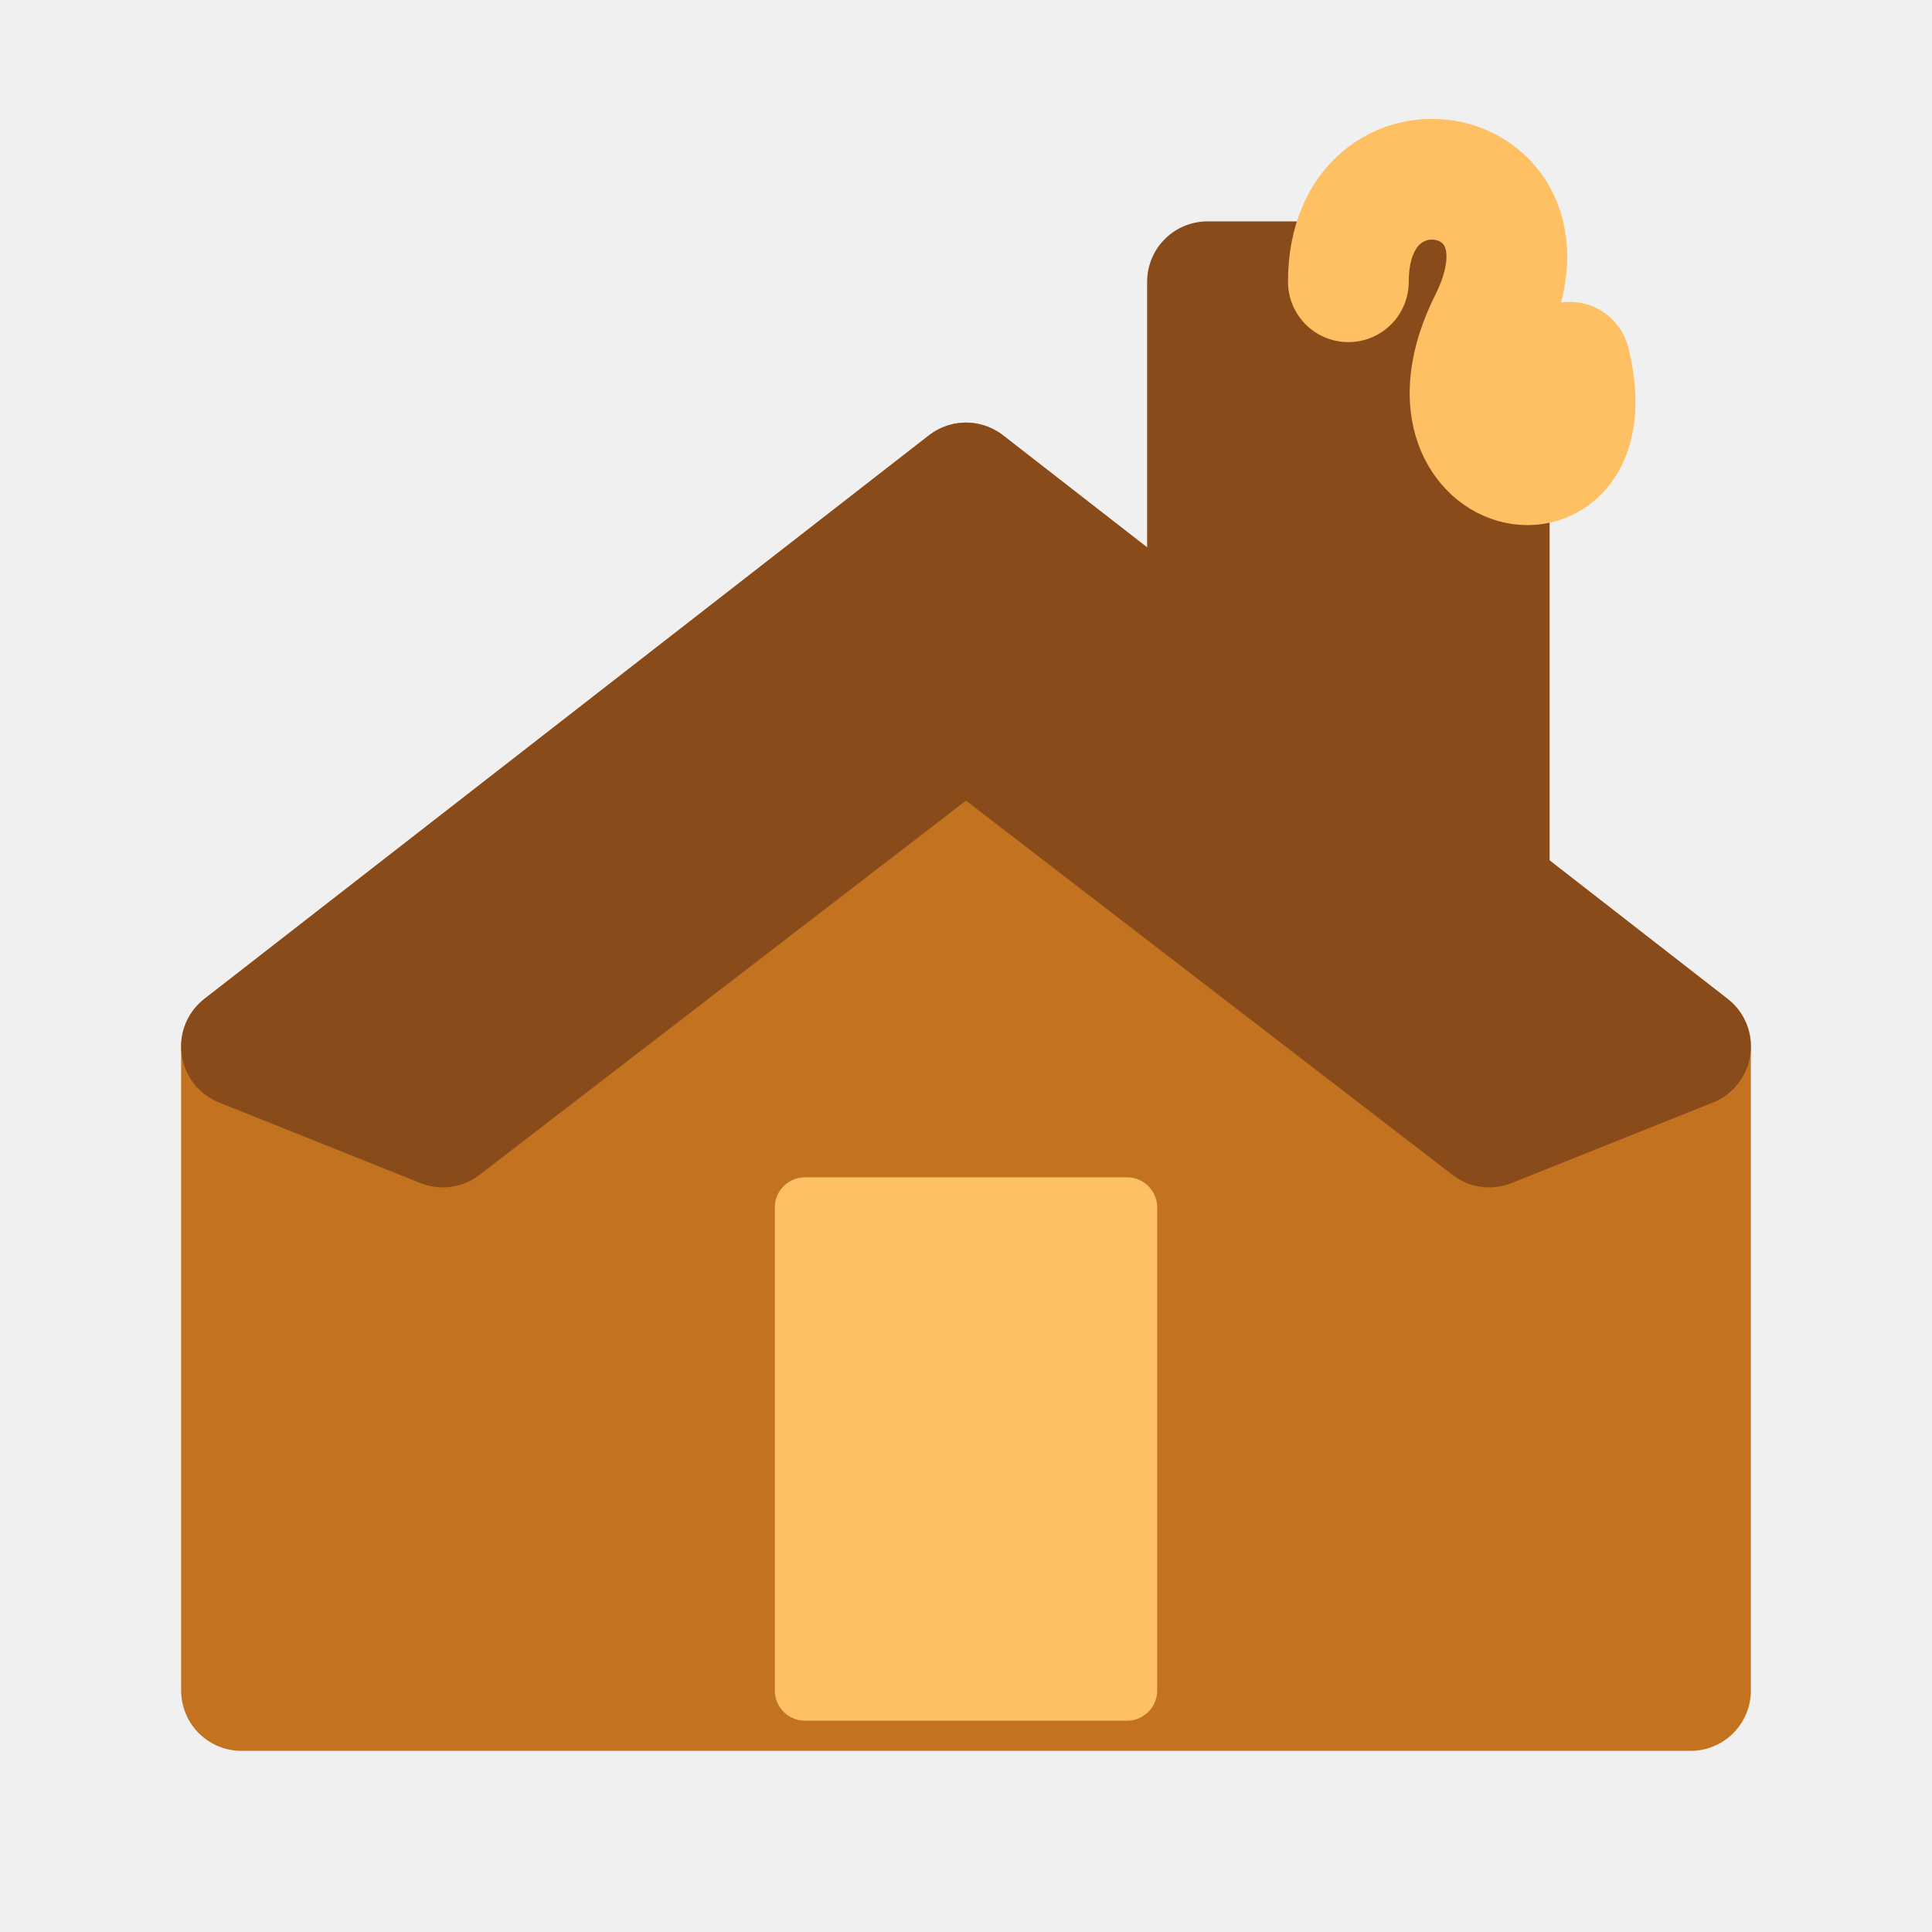
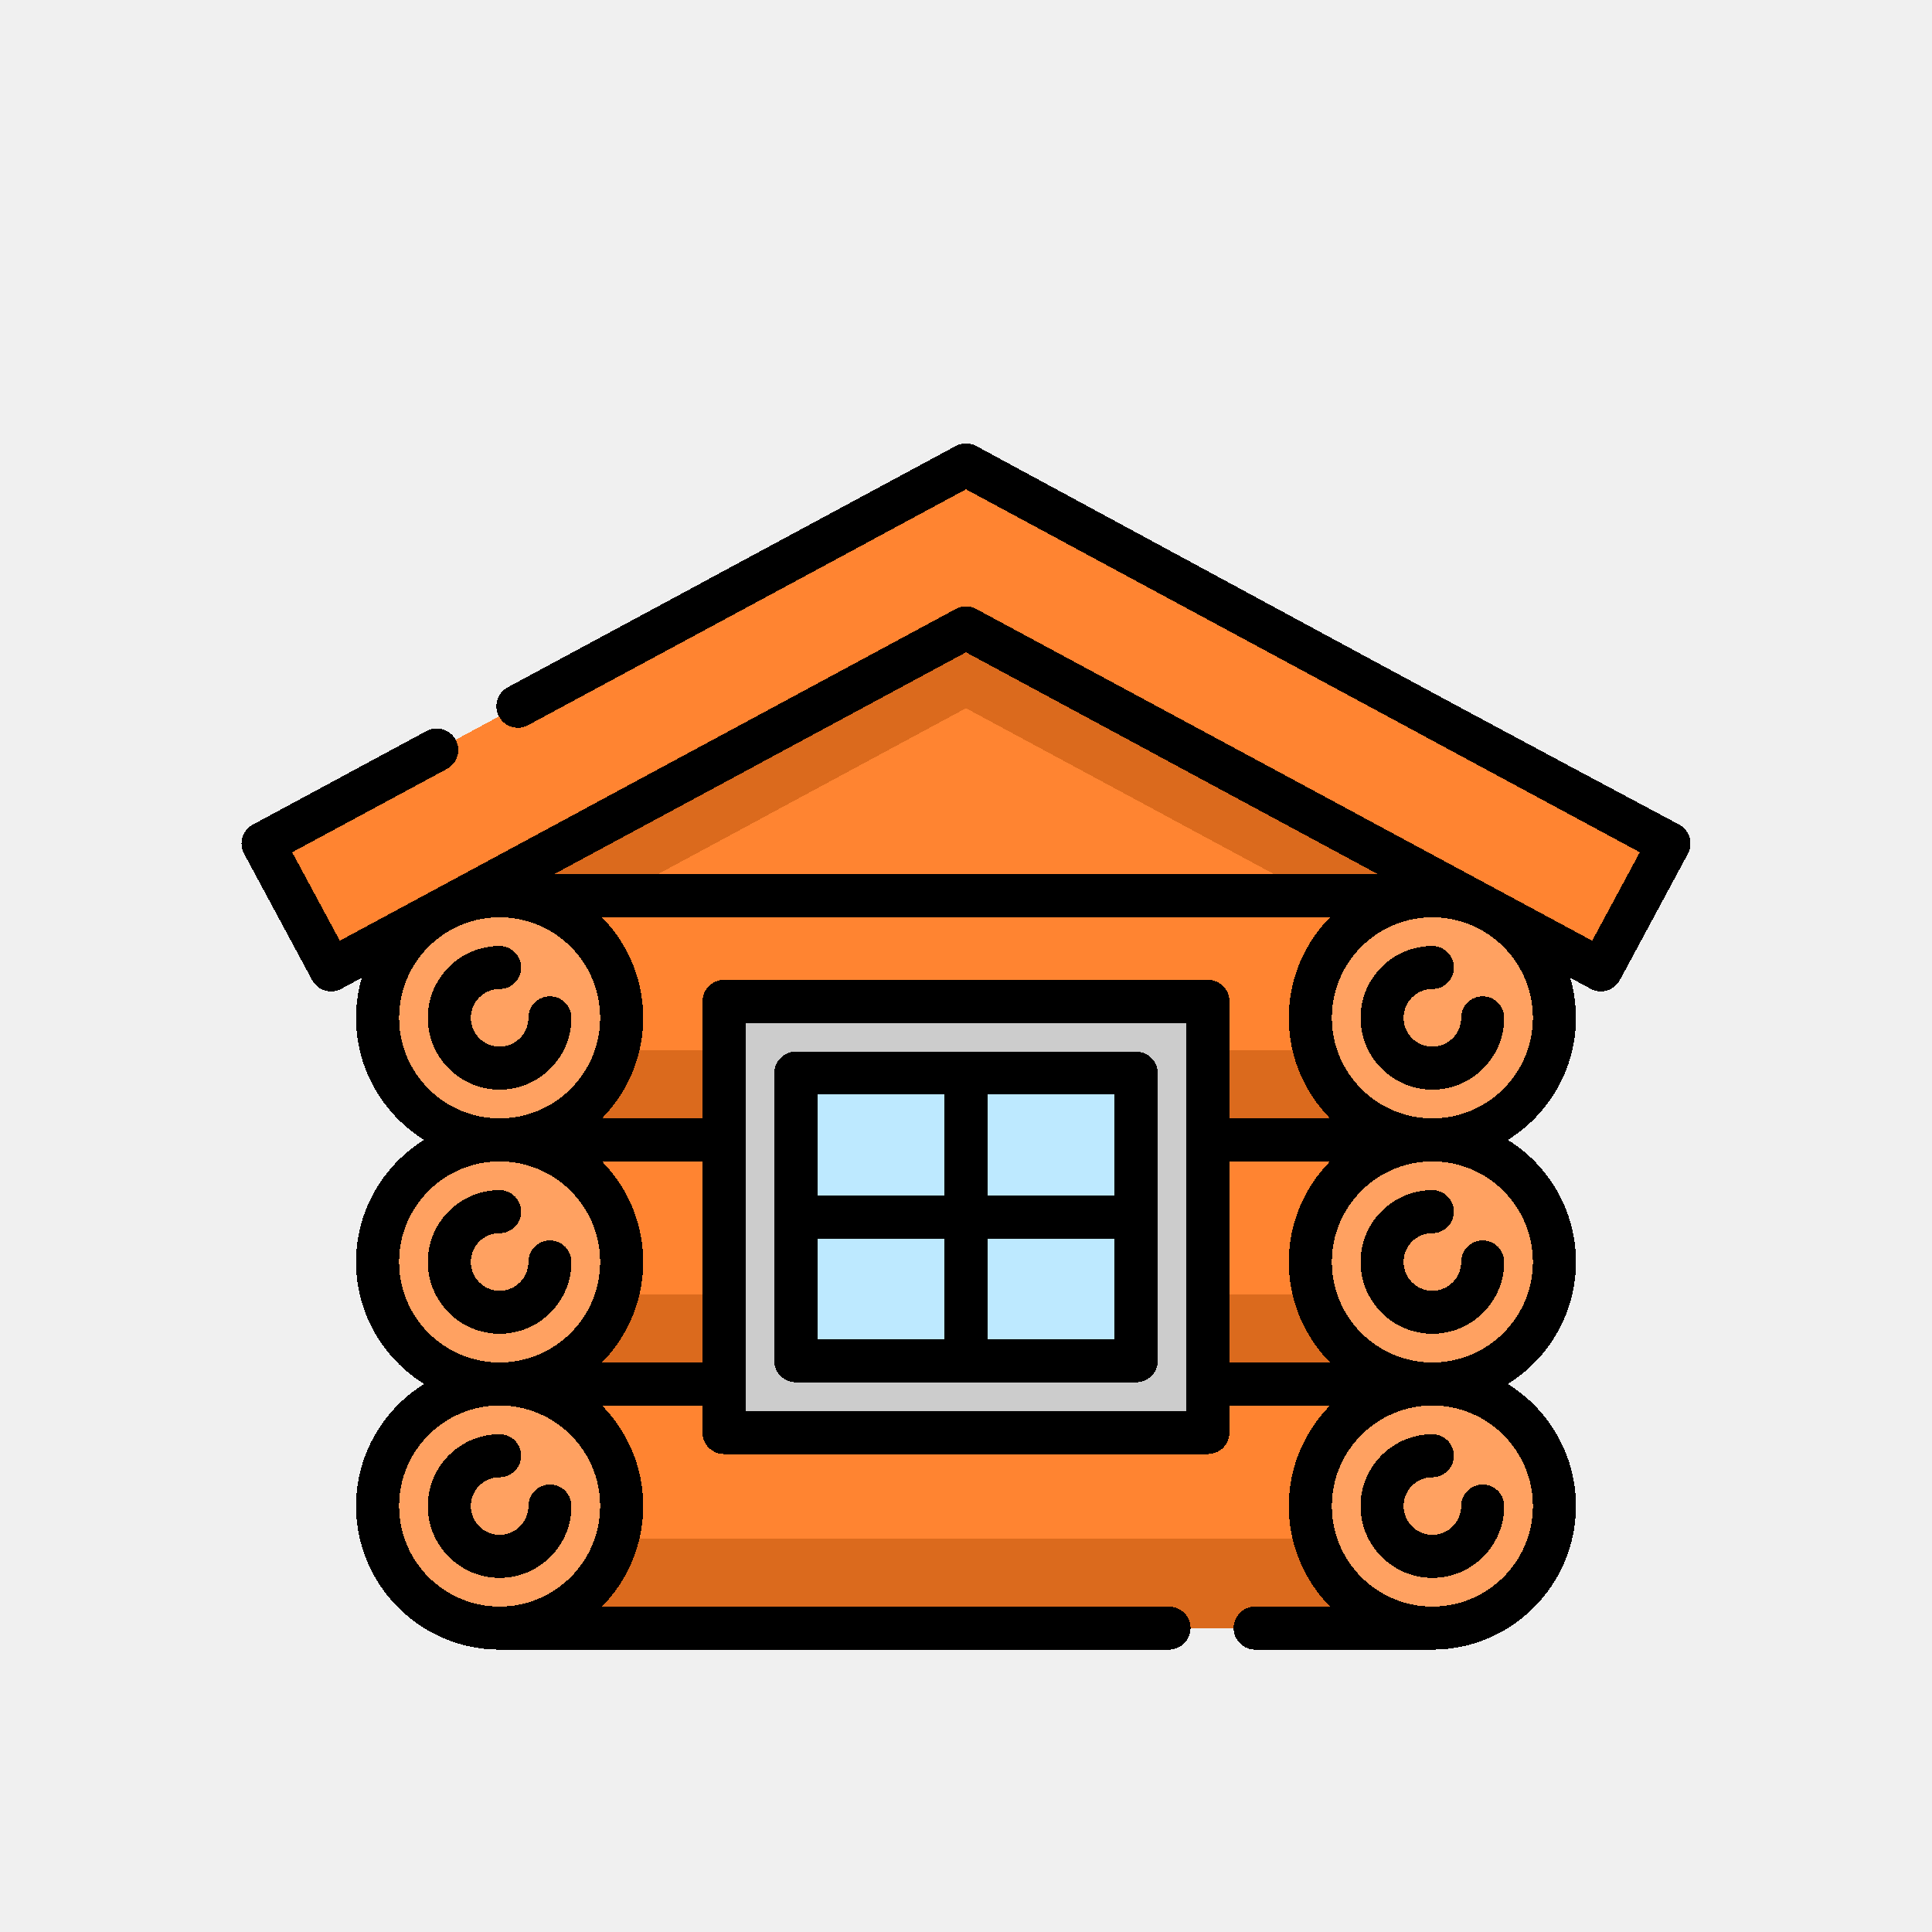
- <svg xmlns="http://www.w3.org/2000/svg" width="48" height="48" viewBox="0 0 48 48">
-   <path fill="#c3731f" stroke="#c3731f" stroke-linejoin="round" stroke-width="3" d="m6 26 18-14 18 14v16H6Z" />
-   <path fill="#8a4b1b" stroke="#8a4b1b" stroke-linejoin="round" stroke-width="3" d="m6 26 18-14 18 14-5 2-13-10-13 10Z" />
-   <path fill="#8a4b1b" stroke="#8a4b1b" stroke-linejoin="round" stroke-width="3" d="M30 20V7h7v18Z" />
-   <path fill="none" stroke="#ffc064" stroke-linecap="round" stroke-linejoin="round" stroke-width="3" d="M33.5 7c0-4 5.5-3 3.5 1s3 5 2 1" />
-   <path fill="#ffc064" stroke="#ffc064" stroke-linejoin="round" stroke-width="1.5" d="M20 30h8v12h-8z" />
+ <svg xmlns="http://www.w3.org/2000/svg" width="48" height="48" viewBox="0 0 48 48" version="1.1" id="svg55" shape-rendering="crispEdges">
+   <defs id="defs52" />
+   <g id="layer5" style="display:none">
+     <rect style="opacity:1;fill:#ffffff;fill-opacity:1;stroke:none;stroke-width:0.2;stroke-linecap:round;stroke-linejoin:round;stroke-miterlimit:4;stroke-dasharray:none;stroke-dashoffset:0;stroke-opacity:1;stop-color:#000000" id="rect6631" width="48" height="48" x="0" y="0" />
+   </g>
+   <g id="layer1" style="display:inline">
+     <g id="g5573-7" transform="matrix(0.1446679,0,0,0.1448478,181.0819,-2.894255)" style="stroke:#000000;stroke-width:1.948;stroke-miterlimit:4;stroke-dasharray:none;stroke-opacity:1" />
+     <g id="g1015" transform="matrix(0.07129878,0,0,0.07129878,5.999985,7.801878)" style="stroke-width:14.222">
+       <g id="g995" style="stroke-width:14.222">
+         <polygon style="fill:#ff8431;stroke-width:14.222" points="414.97,457.906 89.95,457.906 89.95,160.396 252.46,74.386 414.97,160.396 " id="polygon967" />
+         <rect x="89.95" y="426.653" style="fill:#db6a1d;stroke-width:14.222" width="324.484" height="31.249" id="rect969" />
+         <rect x="89.95" y="256.527" style="fill:#db6a1d;stroke-width:14.222" width="324.484" height="31.249" id="rect971" />
+         <rect x="89.95" y="341.587" style="fill:#db6a1d;stroke-width:14.222" width="324.484" height="31.249" id="rect973" />
+         <polygon style="fill:#db6a1d;stroke-width:14.222" points="89.95,168.096 252.46,80.566 414.97,168.096 414.97,224.886 252.46,137.356 89.95,224.886 " id="polygon975" />
+         <polygon style="fill:#ff8431;stroke-width:14.222" points="252.459,52.574 497.418,184.515 473.707,228.535 252.459,109.365 31.211,228.535 7.5,184.515 " id="polygon977" />
+         <circle style="fill:#ffa161;stroke-width:14.222" cx="89.946" cy="415.371" r="42.531" id="circle979" />
+         <circle style="fill:#ffa161;stroke-width:14.222" cx="89.946" cy="330.308" r="42.531" id="circle981" />
+         <circle style="fill:#ffa161;stroke-width:14.222" cx="89.946" cy="245.246" r="42.531" id="circle983" />
+         <circle style="fill:#ffa161;stroke-width:14.222" cx="414.972" cy="415.371" r="42.531" id="circle985" />
+         <circle style="fill:#ffa161;stroke-width:14.222" cx="414.972" cy="330.308" r="42.531" id="circle987" />
+         <circle style="fill:#ffa161;stroke-width:14.222" cx="414.972" cy="245.246" r="42.531" id="circle989" />
+         <rect x="168.144" y="239.517" style="fill:#cccccc;stroke-width:14.222" width="168.629" height="150.233" id="rect991" />
+         <rect x="193.145" y="264.517" style="fill:#bde9ff;stroke-width:14.222" width="118.629" height="100.233" id="rect993" />
+       </g>
+       <g id="g1013" style="stroke-width:14.222">
+         <path d="m 504.602,182.361 c -0.571,-1.905 -1.876,-3.505 -3.627,-4.449 C 403.934,126.23 353.679,98.723 256.016,45.97 c -2.221,-1.196 -4.893,-1.196 -7.113,0 l -156.139,84.1 c -3.647,1.964 -5.011,6.513 -3.046,10.16 1.964,3.646 6.511,5.011 10.16,3.046 L 252.46,61.091 487.259,187.56 470.661,218.374 256.016,102.762 c -2.221,-1.196 -4.893,-1.196 -7.113,0 L 34.257,218.376 17.66,187.561 71.592,158.512 c 3.647,-1.964 5.011,-6.513 3.046,-10.16 -1.964,-3.647 -6.513,-5.01 -10.16,-3.046 L 3.943,177.912 c -1.751,0.943 -3.056,2.543 -3.627,4.449 -0.571,1.906 -0.362,3.959 0.581,5.711 l 23.711,44.021 c 1.965,3.646 6.512,5.011 10.16,3.046 l 7.141,-3.846 c -1.29,4.432 -1.995,9.111 -1.995,13.954 0,17.941 9.497,33.699 23.724,42.531 -14.226,8.832 -23.724,24.59 -23.724,42.531 0,17.941 9.497,33.699 23.724,42.531 -14.226,8.832 -23.724,24.59 -23.724,42.531 0,27.587 22.444,50.031 50.031,50.031 h 233.267 c 4.142,0 7.5,-3.358 7.5,-7.5 0,-4.142 -3.358,-7.5 -7.5,-7.5 H 125.621 c 8.871,-9.032 14.356,-21.401 14.356,-35.031 0,-13.632 -5.487,-26.002 -14.36,-35.035 h 35.027 v 9.414 c 0,4.142 3.358,7.5 7.5,7.5 h 168.629 c 4.142,0 7.5,-3.358 7.5,-7.5 v -9.414 H 379.3 c -8.873,9.033 -14.36,21.403 -14.36,35.035 0,13.63 5.485,25.999 14.356,35.031 h -26.083 c -4.142,0 -7.5,3.358 -7.5,7.5 0,4.142 3.358,7.5 7.5,7.5 h 61.758 c 27.587,0 50.031,-22.444 50.031,-50.031 0,-17.941 -9.497,-33.699 -23.724,-42.531 14.226,-8.832 23.724,-24.59 23.724,-42.531 0,-17.941 -9.497,-33.699 -23.724,-42.531 14.226,-8.832 23.724,-24.59 23.724,-42.531 0,-4.843 -0.705,-9.522 -1.995,-13.954 l 7.142,3.847 c 1.131,0.609 2.349,0.898 3.55,0.898 2.67,0 5.254,-1.43 6.609,-3.945 l 23.711,-44.021 c 0.945,-1.752 1.154,-3.806 0.583,-5.711 z m -167.828,49.656 h -168.63 c -4.142,0 -7.5,3.358 -7.5,7.5 v 40.759 h -35.022 c 8.87,-9.032 14.355,-21.4 14.355,-35.03 0,-13.63 -5.485,-25.999 -14.357,-35.032 h 253.676 c -8.871,9.033 -14.357,21.401 -14.357,35.032 0,13.63 5.485,25.997 14.355,35.03 h -35.022 v -40.759 c 0.002,-4.142 -3.356,-7.5 -7.498,-7.5 z m -84.315,-114.133 143.569,77.33 H 108.89 Z m -162.514,92.33 c 19.316,0 35.032,15.715 35.032,35.032 0,19.297 -15.684,34.998 -34.974,35.03 H 89.95 c -0.007,0 -0.014,10e-4 -0.021,10e-4 -19.309,-0.009 -35.015,-15.72 -35.015,-35.031 0,-19.316 15.715,-35.032 35.031,-35.032 z m 0,85.063 c 19.316,0 35.032,15.715 35.032,35.031 0,19.265 -15.632,34.944 -34.878,35.027 h -0.15 c -0.018,0 -0.035,0.003 -0.053,0.003 -19.294,-0.026 -34.983,-15.73 -34.983,-35.03 0.001,-19.316 15.716,-35.031 35.032,-35.031 z M 54.914,415.371 c 0,-19.316 15.715,-35.031 35.031,-35.031 19.316,0 35.032,15.715 35.032,35.031 0,19.316 -15.715,35.031 -35.032,35.031 -19.317,0 -35.031,-15.715 -35.031,-35.031 z m 70.711,-50.035 c 8.869,-9.032 14.353,-21.399 14.353,-35.027 0,-13.631 -5.486,-26 -14.358,-35.033 h 35.025 v 70.06 z m 50.019,16.914 V 247.017 h 153.629 v 40.681 c 0,0.026 -0.004,0.051 -0.004,0.077 0,0.026 0.004,0.051 0.004,0.077 v 84.905 c 0,0.026 -0.004,0.051 -0.004,0.077 0,0.026 0.004,0.051 0.004,0.077 v 9.337 H 175.644 Z m 168.63,-86.974 h 35.025 c -8.872,9.033 -14.358,21.402 -14.358,35.033 0,13.628 5.484,25.995 14.353,35.027 h -35.02 z m 105.73,120.095 c 0,19.316 -15.715,35.031 -35.031,35.031 -19.316,0 -35.032,-15.715 -35.032,-35.031 0,-19.316 15.715,-35.031 35.032,-35.031 19.317,0 35.031,15.715 35.031,35.031 z m 0,-85.063 c 0,19.3 -15.688,35.003 -34.981,35.03 -0.018,0 -0.035,-0.003 -0.052,-0.003 h -0.152 c -19.245,-0.084 -34.878,-15.763 -34.878,-35.027 0,-19.316 15.715,-35.031 35.032,-35.031 19.317,0 35.031,15.715 35.031,35.031 z M 414.99,280.277 c -0.007,0 -0.013,-10e-4 -0.02,-10e-4 h -0.055 c -19.29,-0.031 -34.974,-15.733 -34.974,-35.03 0,-19.316 15.715,-35.032 35.032,-35.032 19.317,0 35.031,15.715 35.031,35.032 0,19.31 -15.706,35.021 -35.014,35.031 z" id="path997" style="stroke-width:14.222" />
+         <path d="m 414.972,440.403 c 13.802,0 25.031,-11.229 25.031,-25.032 0,-4.142 -3.358,-7.5 -7.5,-7.5 -4.142,0 -7.5,3.358 -7.5,7.5 0,5.532 -4.5,10.032 -10.031,10.032 -5.531,0 -10.031,-4.5 -10.031,-10.032 0,-5.531 4.5,-10.031 10.031,-10.031 4.142,0 7.5,-3.358 7.5,-7.5 0,-4.142 -3.358,-7.5 -7.5,-7.5 -13.802,0 -25.031,11.229 -25.031,25.031 0,13.803 11.229,25.032 25.031,25.032 z" id="path999" style="stroke-width:14.222" />
+         <path d="m 414.972,355.34 c 13.802,0 25.031,-11.229 25.031,-25.032 0,-4.142 -3.358,-7.5 -7.5,-7.5 -4.142,0 -7.5,3.358 -7.5,7.5 0,5.532 -4.5,10.032 -10.031,10.032 -5.531,0 -10.031,-4.5 -10.031,-10.032 0,-5.531 4.5,-10.031 10.031,-10.031 4.142,0 7.5,-3.358 7.5,-7.5 0,-4.142 -3.358,-7.5 -7.5,-7.5 -13.802,0 -25.031,11.229 -25.031,25.031 0,13.803 11.229,25.032 25.031,25.032 z" id="path1001" style="stroke-width:14.222" />
+         <path d="m 432.504,237.745 c -4.142,0 -7.5,3.358 -7.5,7.5 0,5.532 -4.5,10.032 -10.031,10.032 -5.531,0 -10.031,-4.5 -10.031,-10.032 0,-5.531 4.5,-10.031 10.031,-10.031 4.142,0 7.5,-3.358 7.5,-7.5 0,-4.142 -3.358,-7.5 -7.5,-7.5 -13.802,0 -25.031,11.229 -25.031,25.031 0,13.803 11.229,25.032 25.031,25.032 13.802,0 25.031,-11.229 25.031,-25.032 0,-4.142 -3.358,-7.5 -7.5,-7.5 z" id="path1003" style="stroke-width:14.222" />
+         <path d="m 107.477,407.871 c -4.142,0 -7.5,3.358 -7.5,7.5 0,5.532 -4.5,10.032 -10.031,10.032 -5.531,0 -10.031,-4.5 -10.031,-10.032 0,-5.531 4.5,-10.031 10.031,-10.031 4.142,0 7.5,-3.358 7.5,-7.5 0,-4.142 -3.358,-7.5 -7.5,-7.5 -13.802,0 -25.031,11.229 -25.031,25.031 0,13.803 11.229,25.032 25.031,25.032 13.802,0 25.031,-11.229 25.031,-25.032 0,-4.142 -3.358,-7.5 -7.5,-7.5 z" id="path1005" style="stroke-width:14.222" />
+         <path d="m 89.945,355.34 c 13.802,0 25.031,-11.229 25.031,-25.032 0,-4.142 -3.358,-7.5 -7.5,-7.5 -4.142,0 -7.5,3.358 -7.5,7.5 0,5.532 -4.5,10.032 -10.031,10.032 -5.531,0 -10.031,-4.5 -10.031,-10.032 0,-5.531 4.5,-10.031 10.031,-10.031 4.142,0 7.5,-3.358 7.5,-7.5 0,-4.142 -3.358,-7.5 -7.5,-7.5 -13.802,0 -25.031,11.229 -25.031,25.031 0,13.803 11.229,25.032 25.031,25.032 z" id="path1007" style="stroke-width:14.222" />
+         <path d="m 89.945,270.277 c 13.802,0 25.031,-11.229 25.031,-25.032 0,-4.142 -3.358,-7.5 -7.5,-7.5 -4.142,0 -7.5,3.358 -7.5,7.5 0,5.532 -4.5,10.032 -10.031,10.032 -5.531,0 -10.031,-4.5 -10.031,-10.032 0,-5.531 4.5,-10.031 10.031,-10.031 4.142,0 7.5,-3.358 7.5,-7.5 0,-4.142 -3.358,-7.5 -7.5,-7.5 -13.802,0 -25.031,11.229 -25.031,25.031 0,13.803 11.229,25.032 25.031,25.032 z" id="path1009" style="stroke-width:14.222" />
+         <path d="M 311.774,257.017 H 193.145 c -4.142,0 -7.5,3.358 -7.5,7.5 V 364.75 c 0,4.142 3.358,7.5 7.5,7.5 h 118.629 c 4.142,0 7.5,-3.358 7.5,-7.5 V 264.517 c 0,-4.142 -3.358,-7.5 -7.5,-7.5 z m -7.5,50.116 H 259.96 v -35.116 h 44.314 z m -59.315,-35.116 v 35.116 h -44.314 v -35.116 z m -44.314,50.116 h 44.314 v 35.117 h -44.314 z m 59.314,35.117 v -35.117 h 44.314 v 35.117 z" id="path1011" style="stroke-width:14.222" />
+       </g>
+     </g>
+   </g>
+   <g id="layer7" style="display:none">
+     <g id="g37487-1" style="stroke-width:12.8" transform="matrix(0.078125,0,0,0.07812492,4.000676,4)">
+       <path d="M 255.509,8 8,504 h 496 z" fill="#a56e2d" id="path37447-5" style="stroke-width:45.795" />
+       <path d="M 439.25,504 H 504 L 255.509,8 8,504 H 72.494 L 255.509,137.244 Z" fill="#7d4605" id="path37449-5" style="stroke-width:45.795" />
+       <path d="m 344,125.977 v 60.576 l 48,96.63 V 125.977 Z" fill="#a56e2d" id="path37451-4" style="stroke-width:45.795" />
+       <path d="m 224,288.403 h 64 v 129.358 h -64 z" fill="#7d4605" id="path37455-6" style="stroke-width:45.795" />
+     </g>
+     <path id="path37447-5-8" style="fill:none;stroke:#7d4605;stroke-width:2;stroke-linejoin:round;stroke-miterlimit:4;stroke-dasharray:none;stroke-opacity:1" d="M 23.963,4.625 4.625,43.375 H 9.664 38.316 43.375 L 34.625,25.908 V 13.842 h -3.75 v 4.58 z" />
+   </g>
+   <g id="layer3" style="display:none">
+     <circle style="opacity:0.594;fill:none;stroke:#cec3ff;stroke-width:0.1;stroke-linecap:round;stroke-linejoin:round;stroke-miterlimit:4;stroke-dasharray:none;stroke-dashoffset:0;stroke-opacity:1;stop-color:#000000" id="path1371" cx="24" cy="24" r="24" />
+     <circle style="display:inline;opacity:0.25;fill:none;stroke:#cec3ff;stroke-width:0.1;stroke-linecap:round;stroke-linejoin:round;stroke-miterlimit:4;stroke-dasharray:none;stroke-dashoffset:0;stroke-opacity:1;stop-color:#000000" id="path1371-7" cx="24" cy="24" r="15.95" />
+     <circle style="display:inline;opacity:0.594;fill:none;stroke:#b3a3ff;stroke-width:0.2;stroke-linecap:round;stroke-linejoin:round;stroke-miterlimit:4;stroke-dasharray:none;stroke-dashoffset:0;stroke-opacity:1;stop-color:#000000" id="path1371-3" cx="24" cy="24" r="19.95" />
+     <path style="opacity:0.594;fill:none;stroke:#b3a3ff;stroke-width:0.1;stroke-linecap:round;stroke-linejoin:round;stroke-miterlimit:4;stroke-dasharray:none;stroke-dashoffset:0;stroke-opacity:1;stop-color:#000000" d="M 0,0 C 48,48 48,48 48,48" id="path3612" />
+     <path style="opacity:0.594;fill:none;stroke:#b3a3ff;stroke-width:0.1;stroke-linecap:round;stroke-linejoin:round;stroke-miterlimit:4;stroke-dasharray:none;stroke-dashoffset:0;stroke-opacity:1;stop-color:#000000" d="M 48,0 C 0,48 0,48 0,48" id="path3614" />
+   </g>
+   <g id="layer4" style="display:none">
+     <path id="rect4286" style="opacity:1;fill:#ecf8e3;fill-opacity:1;stroke:none;stroke-width:0.2;stroke-linecap:round;stroke-linejoin:round;stroke-miterlimit:4;stroke-dasharray:none;stroke-dashoffset:0;stroke-opacity:1;stop-color:#000000" d="M 0,0 V 48 H 48 V 0 Z M 24,4.051 A 19.95,19.95 0 0 1 43.949,24 19.95,19.95 0 0 1 24,43.949 19.95,19.95 0 0 1 4.051,24 19.95,19.95 0 0 1 24,4.051 Z" />
+   </g>
</svg>
